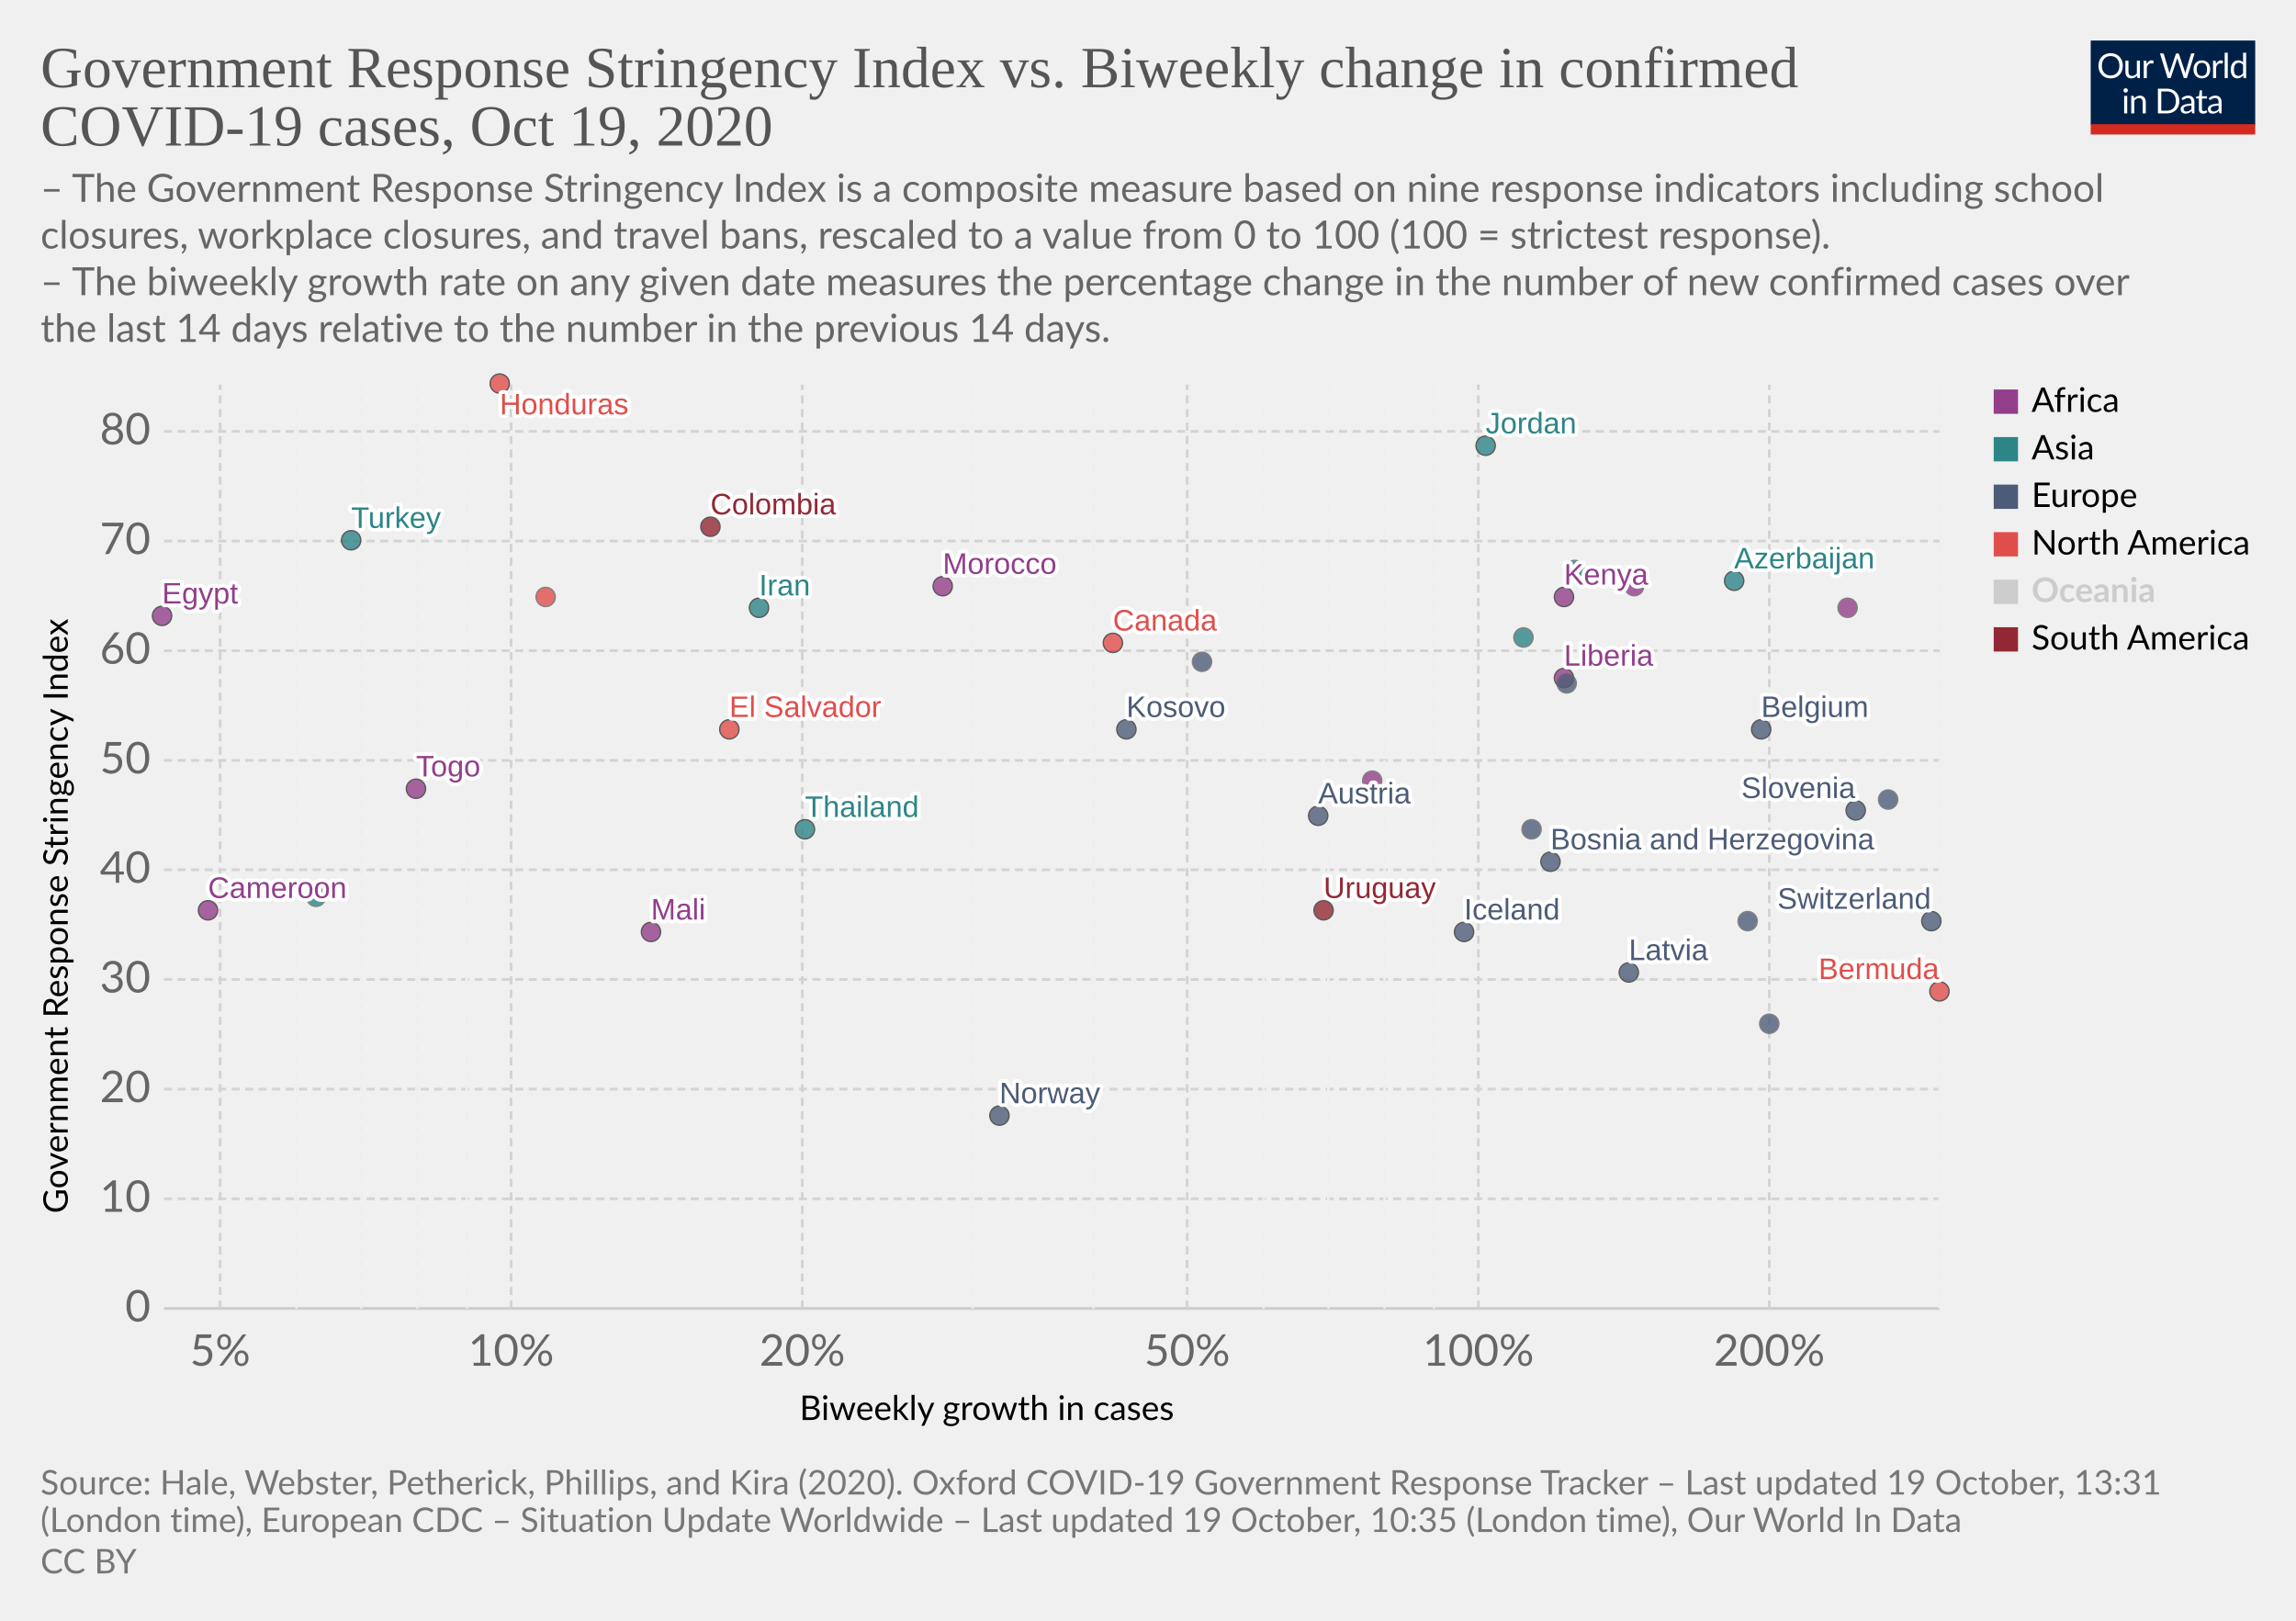
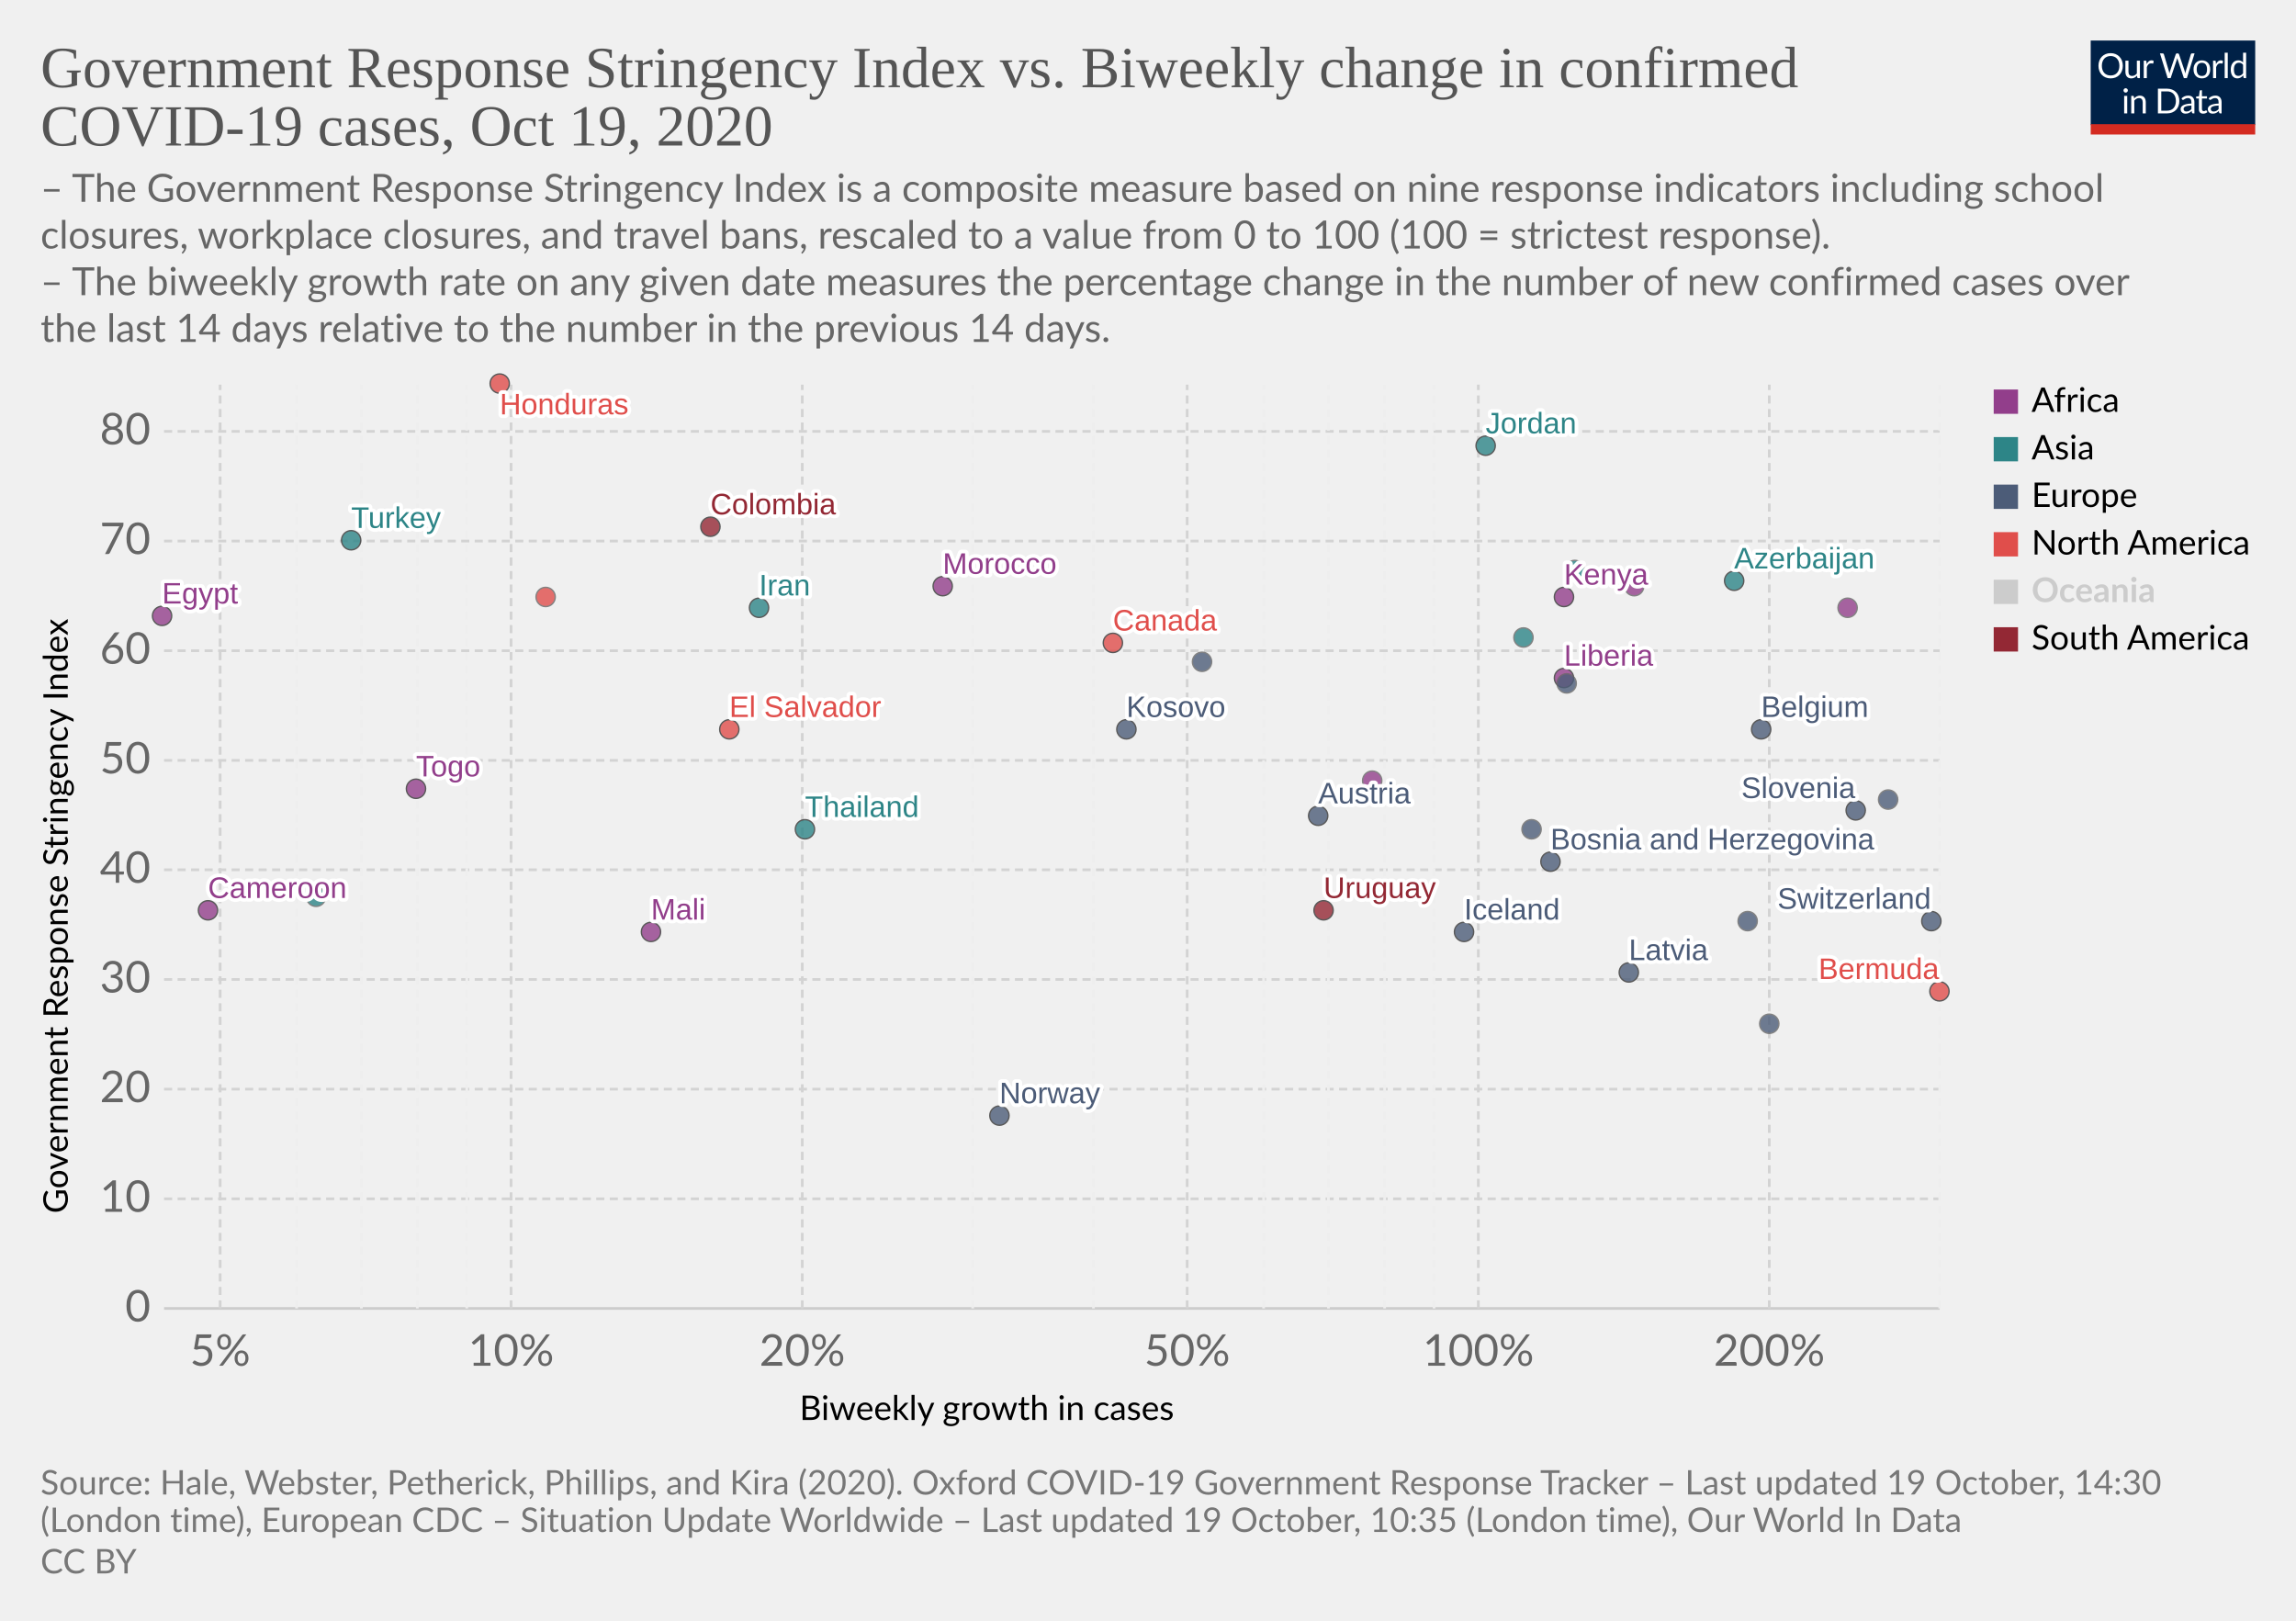
<svg xmlns="http://www.w3.org/2000/svg" version="1.1" style="background-color:#fff;-webkit-font-smoothing:antialiased" width="850" height="600" viewBox="0 0 850 600" font-family="Lato,'Helvetica Neue',Helvetica,Arial,sans-serif" font-size="18" text-rendering="optimizeLegibility">
  <g class="HeaderView">
    <g transform="matrix(.29 0 0 .29 774 15)">
      <svg width="210" height="120" viewBox="0 0 210 120" fill="none">
        <g clip-path="url(#clip0)">
          <path d="M0 0h210v107.89H0V0z" fill="#002147" />
          <path d="M40.98 32.25c0 2.36-.38 4.53-1.12 6.51a14.26 14.26 0 01-8.1 8.4c-1.9.78-4.02 1.17-6.34 1.17a16.6 16.6 0 01-6.33-1.17 14.31 14.31 0 01-8.08-8.4 18.29 18.29 0 01-1.12-6.51c0-2.36.38-4.53 1.12-6.5a14.32 14.32 0 018.07-8.44c1.92-.8 4.03-1.19 6.34-1.19 2.32 0 4.43.4 6.34 1.19 1.92.8 3.56 1.9 4.93 3.34a14.87 14.87 0 013.17 5.1 18.1 18.1 0 011.12 6.5zm-4.38 0c0-1.94-.26-3.68-.8-5.22a10.91 10.91 0 00-2.24-3.89 9.68 9.68 0 00-3.52-2.46 11.95 11.95 0 00-4.62-.86c-1.68 0-3.21.28-4.6.86a9.88 9.88 0 00-3.54 2.46 10.91 10.91 0 00-2.24 3.9c-.53 1.53-.8 3.27-.8 5.2 0 1.94.27 3.68.8 5.22a11.17 11.17 0 002.24 3.9 10.01 10.01 0 003.55 2.44c1.38.56 2.9.83 4.6.83 1.7 0 3.24-.27 4.61-.83a9.8 9.8 0 003.52-2.44 11.17 11.17 0 002.25-3.9c.53-1.54.8-3.28.8-5.21zm26.22-6.54V48H60.5c-.56 0-.9-.27-1.05-.81l-.31-2.4a12.45 12.45 0 01-3.26 2.6c-1.2.64-2.58.96-4.13.96-1.22 0-2.3-.2-3.24-.6a6.52 6.52 0 01-2.33-1.7 7.37 7.37 0 01-1.43-2.67c-.3-1.04-.46-2.2-.46-3.45V25.7h3.91v14.22c0 1.68.38 2.99 1.15 3.91.77.93 1.96 1.39 3.54 1.39 1.16 0 2.24-.27 3.23-.82a10.42 10.42 0 002.8-2.28V25.7h3.91zm8.61 4.47a9.94 9.94 0 012.6-3.56 5.64 5.64 0 013.76-1.3c.47 0 .92.05 1.34.15.44.1.83.27 1.17.49l-.3 2.92c-.09.37-.3.55-.66.55-.2 0-.5-.04-.9-.13a6.21 6.21 0 00-3.24.18c-.54.2-1.03.5-1.47.92-.42.4-.81.9-1.17 1.5-.33.58-.64 1.26-.92 2.02V48H67.7V25.71h2.25c.42 0 .72.08.88.25.16.16.27.44.33.83l.26 3.39zm61.16-13.7L122.75 48h-3.82l-7.99-24.05a21.95 21.95 0 01-.42-1.58 38.36 38.36 0 01-.44 1.58L102.05 48h-3.83L88.4 16.47h3.54c.38 0 .7.1.95.29.26.2.43.43.5.73l6.52 21.9c.1.4.2.83.28 1.28.1.46.2.94.29 1.46l.3-1.46c.12-.47.25-.9.38-1.27l7.41-21.91c.1-.25.26-.48.51-.69.27-.22.58-.33.95-.33h1.23c.38 0 .69.1.92.29.24.2.41.43.53.73l7.4 21.9a28.4 28.4 0 01.68 2.62 29.52 29.52 0 01.52-2.61l6.54-21.91c.07-.27.23-.5.48-.7.27-.21.58-.32.95-.32h3.32zm9.35 8.88c1.63 0 3.1.27 4.4.82a9.43 9.43 0 015.46 5.94c.5 1.4.74 2.98.74 4.73 0 1.76-.25 3.34-.74 4.75a9.43 9.43 0 01-5.46 5.92c-1.3.52-2.77.79-4.4.79-1.64 0-3.12-.27-4.44-.8a9.42 9.42 0 01-3.35-2.3c-.92-1-1.63-2.2-2.13-3.61-.49-1.41-.73-3-.73-4.75s.24-3.33.73-4.73c.5-1.43 1.2-2.64 2.13-3.63a9.4 9.4 0 013.35-2.31c1.32-.55 2.8-.82 4.44-.82zm0 19.89c2.2 0 3.84-.73 4.93-2.2 1.08-1.48 1.63-3.54 1.63-6.18 0-2.66-.55-4.72-1.63-6.2-1.09-1.49-2.73-2.23-4.93-2.23-1.12 0-2.09.2-2.93.57a5.7 5.7 0 00-2.06 1.65 7.5 7.5 0 00-1.24 2.67c-.26 1.04-.4 2.22-.4 3.54 0 2.64.55 4.7 1.64 6.18 1.1 1.47 2.76 2.2 4.99 2.2zm17.97-15.07a9.94 9.94 0 012.6-3.56 5.64 5.64 0 013.76-1.3c.47 0 .91.05 1.34.15.44.1.83.27 1.16.49l-.28 2.92c-.09.37-.31.55-.66.55-.2 0-.5-.04-.9-.13a6.2 6.2 0 00-3.24.18c-.54.2-1.03.5-1.47.92-.43.4-.82.9-1.17 1.5a13.1 13.1 0 00-.92 2.02V48h-3.94V25.71h2.24c.43 0 .72.08.88.25.17.16.28.44.33.83l.27 3.39zm15.04-14.59V48h-3.92V15.6h3.92zm19.55 15.43a6.22 6.22 0 00-2.38-2.05 6.7 6.7 0 00-2.86-.6c-2.07 0-3.66.75-4.77 2.23-1.12 1.48-1.68 3.6-1.68 6.33 0 1.46.13 2.7.38 3.74a7.29 7.29 0 001.1 2.56 4.35 4.35 0 001.78 1.45c.7.3 1.5.46 2.4.46 1.29 0 2.41-.3 3.36-.88a9.6 9.6 0 002.67-2.49V31.02zm3.91-15.43V48h-2.33c-.56 0-.9-.27-1.06-.81l-.35-2.71a12.13 12.13 0 01-3.25 2.77 8.28 8.28 0 01-4.23 1.06 7.31 7.31 0 01-6.14-2.9c-.73-.96-1.3-2.15-1.69-3.57a18.35 18.35 0 01.07-9.48 11.29 11.29 0 011.89-3.7 8.7 8.7 0 017.06-3.34 7.96 7.96 0 016.12 2.62V15.59h3.91zM46.61 70.71V93H42.7V70.71h3.91zm.84-7c0 .39-.08.75-.24 1.09a2.81 2.81 0 01-1.52 1.47 2.67 2.67 0 01-2.16 0 2.9 2.9 0 01-1.45-1.47 2.67 2.67 0 010-2.16c.15-.35.35-.65.6-.9.25-.27.53-.47.85-.62a2.67 2.67 0 012.16 0c.35.15.65.35.9.62.27.25.47.55.62.9.16.34.24.7.24 1.08zm7.97 10.24c.49-.54 1-1.04 1.54-1.48a9.85 9.85 0 013.66-1.84 8.96 8.96 0 015.43.35c.94.4 1.72.97 2.33 1.71a7.36 7.36 0 011.43 2.67c.32 1.04.49 2.19.49 3.45V93h-3.94V78.81c0-1.69-.4-3-1.17-3.92-.76-.93-1.93-1.4-3.5-1.4a6.6 6.6 0 00-3.25.83c-1 .56-1.92 1.31-2.77 2.27V93h-3.94V70.71h2.35c.56 0 .9.28 1.04.82l.3 2.42zm57.7 3.3c0 2.36-.37 4.5-1.11 6.44a14.3 14.3 0 01-3.17 4.98 14.1 14.1 0 01-4.93 3.2c-1.9.76-4.02 1.13-6.33 1.13H85.8V61.47h11.77c2.31 0 4.42.39 6.33 1.15a13.8 13.8 0 018.1 8.18 17.75 17.75 0 011.12 6.45zm-4.37 0c0-1.94-.26-3.67-.8-5.2a10.94 10.94 0 00-2.23-3.87 9.57 9.57 0 00-3.53-2.42 12.23 12.23 0 00-4.61-.83h-7.5v24.62h7.5c1.7 0 3.24-.28 4.61-.84a9.7 9.7 0 003.53-2.4 10.94 10.94 0 002.24-3.87c.53-1.53.8-3.26.8-5.2zm19.8 5.72c-1.8.06-3.34.2-4.62.44-1.26.22-2.3.51-3.1.88-.8.36-1.37.8-1.74 1.3-.35.5-.53 1.05-.53 1.67 0 .58.1 1.1.3 1.52a3 3 0 00.76 1.05c.34.27.73.46 1.17.6.45.11.94.17 1.45.17a7.28 7.28 0 003.5-.81 11.95 11.95 0 002.82-2.2v-4.62zm-12.65-9.11a12.73 12.73 0 013.98-2.66c1.43-.59 3-.88 4.73-.88 1.25 0 2.36.2 3.33.61a6.81 6.81 0 013.94 4.38c.33 1.04.5 2.19.5 3.43V93h-1.74a1.8 1.8 0 01-.88-.18c-.2-.13-.36-.38-.48-.74l-.44-2.12c-.59.55-1.16 1.03-1.72 1.46a9.48 9.48 0 01-3.74 1.7c-.69.15-1.46.23-2.3.23-.87 0-1.69-.12-2.45-.35a5.34 5.34 0 01-3.34-2.93 6.64 6.64 0 01-.49-2.64c0-.88.25-1.72.73-2.53a6.33 6.33 0 012.35-2.17c1.09-.63 2.5-1.15 4.25-1.54 1.75-.41 3.89-.65 6.42-.7v-1.75c0-1.73-.37-3.03-1.12-3.91-.75-.9-1.84-1.34-3.28-1.34-.97 0-1.78.12-2.44.37-.64.23-1.2.5-1.7.81l-1.23.82c-.33.23-.67.35-1 .35-.27 0-.5-.07-.69-.2a2.1 2.1 0 01-.48-.53l-.7-1.25zm27.67 19.5c-1.76 0-3.12-.5-4.07-1.48-.94-.98-1.41-2.4-1.41-4.25V74h-2.68a.9.9 0 01-.6-.2c-.16-.14-.24-.36-.24-.66v-1.56l3.65-.46.9-6.89a.9.9 0 01.29-.52.88.88 0 01.62-.22H142v7.67h6.44V74H142v13.38c0 .94.22 1.63.68 2.09.45.45 1.04.68 1.76.68a3.21 3.21 0 001.85-.53l.55-.35c.16-.12.3-.18.41-.18.2 0 .4.13.55.38l1.15 1.87a7.45 7.45 0 01-2.44 1.5c-.96.35-1.94.52-2.95.52zm19.68-10.4c-1.8.07-3.34.21-4.62.45-1.26.22-2.3.51-3.1.88-.8.36-1.37.8-1.74 1.3-.35.5-.53 1.05-.53 1.67 0 .58.1 1.1.3 1.52.18.42.44.77.76 1.05.34.27.73.46 1.17.6.45.11.94.17 1.45.17a7.3 7.3 0 003.5-.81 12.04 12.04 0 002.82-2.2v-4.62zm-12.65-9.1a12.72 12.72 0 013.99-2.66c1.42-.59 3-.88 4.72-.88 1.25 0 2.36.2 3.33.61a6.81 6.81 0 013.94 4.38c.33 1.04.5 2.19.5 3.43V93h-1.74a1.8 1.8 0 01-.88-.18c-.2-.13-.36-.38-.48-.74l-.44-2.12c-.59.55-1.16 1.03-1.72 1.46a9.48 9.48 0 01-3.74 1.7c-.69.15-1.46.23-2.3.23-.87 0-1.69-.12-2.45-.35a5.33 5.33 0 01-3.34-2.93 6.62 6.62 0 01-.49-2.64c0-.88.25-1.72.73-2.53a6.33 6.33 0 012.35-2.17c1.09-.63 2.5-1.15 4.25-1.54a31.2 31.2 0 016.42-.7v-1.75c0-1.73-.37-3.03-1.12-3.91-.75-.9-1.84-1.34-3.28-1.34-.97 0-1.78.12-2.44.37-.64.23-1.2.5-1.7.81-.46.3-.87.57-1.22.82-.34.23-.68.35-1.02.35-.26 0-.49-.07-.68-.2a1.88 1.88 0 01-.48-.53l-.7-1.25z" fill="#fff" />
          <path fill="#D42B21" d="M0 106.79h210V120H0z" />
        </g>
        <defs>
          <clipPath id="clip0">
            <path fill="#fff" d="M0 0h210v120H0z" />
          </clipPath>
        </defs>
      </svg>
    </g>
    <a href="https://ourworldindata.org/grapher/government-response-stringency-index-vs-biweekly-change-in-confirmed-covid-19-cases?time=latest" target="_blank" rel="noopener" font-family="&quot;Playfair Display&quot;,Georgia,&quot;Times New Roman&quot;,serif">
      <text font-size="21.6" x="15" y="32.3" fill="#555">
        <tspan x="15" y="32.28">Government Response Stringency Index vs. Biweekly change in confirmed</tspan>
        <tspan x="15" y="53.88">COVID-19 cases, Oct 19, 2020</tspan>
      </text>
    </a>
    <text font-size="14.4" x="15" y="74.7" fill="#666">
      <tspan x="15" y="74.72">– The Government Response Stringency Index is a composite measure based on nine response indicators including school</tspan>
      <tspan x="15" y="92">closures, workplace closures, and travel bans, rescaled to a value from 0 to 100 (100 = strictest response).</tspan>
      <tspan x="15" y="109.28"> – The biweekly growth rate on any given date measures the percentage change in the number of new confirmed cases over</tspan>
      <tspan x="15" y="126.56">the last 14 days relative to the number in the previous 14 days.</tspan>
    </text>
  </g>
  <g class="ScatterPlot">
    <g class="DualAxisView">
      <g class="HorizontalAxis">
        <text font-size="12.6" x="296" y="525.7">
          <tspan x="295.99" y="525.68">Biweekly growth in cases</tspan>
        </text>
        <text x="81.5" y="505.6" fill="#666" text-anchor="middle" font-size="16.2">5%</text>
        <text x="189.2" y="505.6" fill="#666" text-anchor="middle" font-size="16.2">10%</text>
        <text x="297" y="505.6" fill="#666" text-anchor="middle" font-size="16.2">20%</text>
        <text x="439.5" y="505.6" fill="#666" text-anchor="middle" font-size="16.2">50%</text>
        <text x="547.3" y="505.6" fill="#666" text-anchor="middle" font-size="16.2">100%</text>
        <text x="655" y="505.6" fill="#666" text-anchor="middle" font-size="16.2">200%</text>
      </g>
      <g class="VerticalAxis">
        <text font-size="12.6" x="-449.2" y="25.1" transform="rotate(-90)">
          <tspan x="-449.2" y="25.08">Government Response Stringency Index</tspan>
        </text>
        <text x="55.74" y="484.4" fill="#666" dominant-baseline="middle" text-anchor="end" font-size="16.2">0</text>
        <text x="55.74" y="443.8" fill="#666" dominant-baseline="middle" text-anchor="end" font-size="16.2">10</text>
        <text x="55.74" y="403.2" fill="#666" dominant-baseline="middle" text-anchor="end" font-size="16.2">20</text>
        <text x="55.74" y="362.6" fill="#666" dominant-baseline="middle" text-anchor="end" font-size="16.2">30</text>
        <text x="55.74" y="322" fill="#666" dominant-baseline="middle" text-anchor="end" font-size="16.2">40</text>
        <text x="55.74" y="281.5" fill="#666" dominant-baseline="middle" text-anchor="end" font-size="16.2">50</text>
        <text x="55.74" y="240.9" fill="#666" dominant-baseline="middle" text-anchor="end" font-size="16.2">60</text>
        <text x="55.74" y="200.3" fill="#666" dominant-baseline="middle" text-anchor="end" font-size="16.2">70</text>
        <text x="55.74" y="159.7" fill="#666" dominant-baseline="middle" text-anchor="end" font-size="16.2">80</text>
      </g>
      <g class="AxisGridLines horizontalLines">
        <path stroke="#ccc" d="M60.74 484.4h657.35" />
        <path stroke="#d3d3d3" stroke-dasharray="3,2" d="M60.74 443.8h657.35M60.74 403.2h657.35M60.74 362.6h657.35M60.74 322h657.35M60.74 281.5h657.35M60.74 240.9h657.35M60.74 200.3h657.35M60.74 159.7h657.35" />
      </g>
      <g class="AxisGridLines verticalLines" stroke-dasharray="3,2">
        <path stroke="#d3d3d3" d="M81.5 484.4v-342" />
        <path stroke="#eee" d="M109.8 484.4v-342M133.8 484.4v-342M154.5 484.4v-342M172.8 484.4v-342" />
        <path stroke="#d3d3d3" d="M189.2 484.4v-342M297 484.4v-342" />
        <path stroke="#eee" d="M360.1 484.4v-342M404.8 484.4v-342" />
        <path stroke="#d3d3d3" d="M439.5 484.4v-342" />
        <path stroke="#eee" d="M467.8 484.4v-342M491.8 484.4v-342M512.6 484.4v-342M530.9 484.4v-342" />
        <path stroke="#d3d3d3" d="M547.3 484.4v-342M655 484.4v-342" />
        <path stroke="#eee" d="M718.1 484.4v-342" />
      </g>
    </g>
    <g class="PointsWithLabels clickable" clip-path="url(#a)" font-family="Arial, sans-serif">
      <path fill="rgba(255,255,255,0)" d="M60.74 142.4h657.35v342H60.74z" />
      <defs>
        <clipPath id="a">
          <path d="M50.74 132.4h677.35v362H50.74z" />
        </clipPath>
      </defs>
      <g class="key-Belgium_0">
        <circle cx="652" cy="270" r="3.57" fill="#4C5C78" opacity=".8" stroke="#333" stroke-width=".5" />
      </g>
      <g class="key-Switzerland_0">
        <circle cx="715" cy="341" r="3.57" fill="#4C5C78" opacity=".8" stroke="#333" stroke-width=".5" />
      </g>
      <g class="key-Austria_0">
        <circle cx="488" cy="302" r="3.57" fill="#4C5C78" opacity=".8" stroke="#333" stroke-width=".5" />
      </g>
      <g class="key-Azerbaijan_0">
        <circle cx="642" cy="215" r="3.57" fill="#2D8587" opacity=".8" stroke="#333" stroke-width=".5" />
      </g>
      <g class="key-Liberia_0">
        <circle cx="579" cy="251" r="3.57" fill="#923E8B" opacity=".8" stroke="#333" stroke-width=".5" />
      </g>
      <g class="key-Latvia_0">
        <circle cx="603" cy="360" r="3.57" fill="#4C5C78" opacity=".8" stroke="#333" stroke-width=".5" />
      </g>
      <g class="key-Kyrgyzstan_0">
        <circle cx="583" cy="211" r="3.57" fill="#2D8587" opacity=".8" stroke="#666" stroke-width=".5" />
      </g>
      <g class="key-Kenya_0">
        <circle cx="579" cy="221" r="3.57" fill="#923E8B" opacity=".8" stroke="#333" stroke-width=".5" />
      </g>
      <g class="key-Jordan_0">
        <circle cx="550" cy="165" r="3.57" fill="#2D8587" opacity=".8" stroke="#333" stroke-width=".5" />
      </g>
      <g class="key-Iran_0">
        <circle cx="281" cy="225" r="3.57" fill="#2D8587" opacity=".8" stroke="#333" stroke-width=".5" />
      </g>
      <g class="key-Honduras_0">
        <circle cx="185" cy="142" r="3.57" fill="#E04E4B" opacity=".8" stroke="#333" stroke-width=".5" />
      </g>
      <g class="key-Bosnia-and-Herzegovina_0">
        <circle cx="574" cy="319" r="3.57" fill="#4C5C78" opacity=".8" stroke="#333" stroke-width=".5" />
      </g>
      <g class="key-Botswana_0">
        <circle cx="684" cy="225" r="3.57" fill="#923E8B" opacity=".8" stroke="#666" stroke-width=".5" />
      </g>
      <g class="key-Bulgaria_0">
        <circle cx="647" cy="341" r="3.57" fill="#4C5C78" opacity=".8" stroke="#666" stroke-width=".5" />
      </g>
      <g class="key-Cameroon_0">
        <circle cx="77" cy="337" r="3.57" fill="#923E8B" opacity=".8" stroke="#333" stroke-width=".5" />
      </g>
      <g class="key-Canada_0">
        <circle cx="412" cy="238" r="3.57" fill="#E04E4B" opacity=".8" stroke="#333" stroke-width=".5" />
      </g>
      <g class="key-Uruguay_0">
        <circle cx="490" cy="337" r="3.57" fill="#932834" opacity=".8" stroke="#333" stroke-width=".5" />
      </g>
      <g class="key-Egypt_0">
        <circle cx="60" cy="228" r="3.57" fill="#923E8B" opacity=".8" stroke="#333" stroke-width=".5" />
      </g>
      <g class="key-Ukraine_0">
        <circle cx="445" cy="245" r="3.57" fill="#4C5C78" opacity=".8" stroke="#666" stroke-width=".5" />
      </g>
      <g class="key-Portugal_0">
        <circle cx="580" cy="253" r="3.57" fill="#4C5C78" opacity=".8" stroke="#666" stroke-width=".5" />
      </g>
      <g class="key-Pakistan_0">
        <circle cx="117" cy="332" r="3.57" fill="#2D8587" opacity=".8" stroke="#666" stroke-width=".5" />
      </g>
      <g class="key-Norway_0">
        <circle cx="370" cy="413" r="3.57" fill="#4C5C78" opacity=".8" stroke="#333" stroke-width=".5" />
      </g>
      <g class="key-Morocco_0">
        <circle cx="349" cy="217" r="3.57" fill="#923E8B" opacity=".8" stroke="#333" stroke-width=".5" />
      </g>
      <g class="key-Mali_0">
        <circle cx="241" cy="345" r="3.57" fill="#923E8B" opacity=".8" stroke="#333" stroke-width=".5" />
      </g>
      <g class="key-Chad_0">
        <circle cx="605" cy="217" r="3.57" fill="#923E8B" opacity=".8" stroke="#666" stroke-width=".5" />
      </g>
      <g class="key-Bermuda_0">
        <circle cx="718" cy="367" r="3.57" fill="#E04E4B" opacity=".8" stroke="#333" stroke-width=".5" />
      </g>
      <g class="key-Iceland_0">
        <circle cx="542" cy="345" r="3.57" fill="#4C5C78" opacity=".8" stroke="#333" stroke-width=".5" />
      </g>
      <g class="key-Luxembourg_0">
        <circle cx="567" cy="307" r="3.57" fill="#4C5C78" opacity=".8" stroke="#666" stroke-width=".5" />
      </g>
      <g class="key-San-Marino_0">
        <circle cx="655" cy="379" r="3.57" fill="#4C5C78" opacity=".8" stroke="#666" stroke-width=".5" />
      </g>
      <g class="key-Turkey_0">
        <circle cx="130" cy="200" r="3.57" fill="#2D8587" opacity=".8" stroke="#333" stroke-width=".5" />
      </g>
      <g class="key-Togo_0">
        <circle cx="154" cy="292" r="3.57" fill="#923E8B" opacity=".8" stroke="#333" stroke-width=".5" />
      </g>
      <g class="key-Thailand_0">
        <circle cx="298" cy="307" r="3.57" fill="#2D8587" opacity=".8" stroke="#333" stroke-width=".5" />
      </g>
      <g class="key-Slovenia_0">
        <circle cx="687" cy="300" r="3.57" fill="#4C5C78" opacity=".8" stroke="#333" stroke-width=".5" />
      </g>
      <g class="key-Guinea_0">
        <circle cx="508" cy="289" r="3.57" fill="#923E8B" opacity=".8" stroke="#666" stroke-width=".5" />
      </g>
      <g class="key-Georgia_0">
        <circle cx="564" cy="236" r="3.57" fill="#2D8587" opacity=".8" stroke="#666" stroke-width=".5" />
      </g>
      <g class="key-Dominican-Republic_0">
        <circle cx="202" cy="221" r="3.57" fill="#E04E4B" opacity=".8" stroke="#666" stroke-width=".5" />
      </g>
      <g class="key-Cyprus_0">
        <circle cx="699" cy="296" r="3.57" fill="#4C5C78" opacity=".8" stroke="#666" stroke-width=".5" />
      </g>
      <g class="key-Colombia_0">
        <circle cx="263" cy="195" r="3.57" fill="#932834" opacity=".8" stroke="#333" stroke-width=".5" />
      </g>
      <g class="key-El-Salvador_0">
        <circle cx="270" cy="270" r="3.57" fill="#E04E4B" opacity=".8" stroke="#333" stroke-width=".5" />
      </g>
      <g class="key-Kosovo_0">
        <circle cx="417" cy="270" r="3.57" fill="#4C5C78" opacity=".8" stroke="#333" stroke-width=".5" />
      </g>
      <g class="backgroundLabels" fill="#333" font-size="11" font-weight="400">
        <text x="652" y="265.43" fill="#fff" stroke="#fff" stroke-linecap="round" stroke-linejoin="round" stroke-width=".25em">Belgium</text>
        <text x="652" y="265.43" fill="#4C5C78">Belgium</text>
        <text x="658.02" y="336.43" fill="#fff" stroke="#fff" stroke-linecap="round" stroke-linejoin="round" stroke-width=".25em">Switzerland</text>
        <text x="658.02" y="336.43" fill="#4C5C78">Switzerland</text>
        <text x="488" y="297.43" fill="#fff" stroke="#fff" stroke-linecap="round" stroke-linejoin="round" stroke-width=".25em">Austria</text>
        <text x="488" y="297.43" fill="#4C5C78">Austria</text>
        <text x="642" y="210.43" fill="#fff" stroke="#fff" stroke-linecap="round" stroke-linejoin="round" stroke-width=".25em">Azerbaijan</text>
        <text x="642" y="210.43" fill="#2D8587">Azerbaijan</text>
        <text x="579" y="246.43" fill="#fff" stroke="#fff" stroke-linecap="round" stroke-linejoin="round" stroke-width=".25em">Liberia</text>
        <text x="579" y="246.43" fill="#923E8B">Liberia</text>
        <text x="603" y="355.43" fill="#fff" stroke="#fff" stroke-linecap="round" stroke-linejoin="round" stroke-width=".25em">Latvia</text>
        <text x="603" y="355.43" fill="#4C5C78">Latvia</text>
        <text x="579" y="216.43" fill="#fff" stroke="#fff" stroke-linecap="round" stroke-linejoin="round" stroke-width=".25em">Kenya</text>
        <text x="579" y="216.43" fill="#923E8B">Kenya</text>
        <text x="550" y="160.43" fill="#fff" stroke="#fff" stroke-linecap="round" stroke-linejoin="round" stroke-width=".25em">Jordan</text>
        <text x="550" y="160.43" fill="#2D8587">Jordan</text>
        <text x="281" y="220.43" fill="#fff" stroke="#fff" stroke-linecap="round" stroke-linejoin="round" stroke-width=".25em">Iran</text>
        <text x="281" y="220.43" fill="#2D8587">Iran</text>
        <text x="185" y="153.4" fill="#fff" stroke="#fff" stroke-linecap="round" stroke-linejoin="round" stroke-width=".25em">Honduras</text>
        <text x="185" y="153.4" fill="#E04E4B">Honduras</text>
        <text x="574" y="314.43" fill="#fff" stroke="#fff" stroke-linecap="round" stroke-linejoin="round" stroke-width=".25em">Bosnia and Herzegovina</text>
        <text x="574" y="314.43" fill="#4C5C78">Bosnia and Herzegovina</text>
        <text x="77" y="332.43" fill="#fff" stroke="#fff" stroke-linecap="round" stroke-linejoin="round" stroke-width=".25em">Cameroon</text>
        <text x="77" y="332.43" fill="#923E8B">Cameroon</text>
        <text x="412" y="233.43" fill="#fff" stroke="#fff" stroke-linecap="round" stroke-linejoin="round" stroke-width=".25em">Canada</text>
        <text x="412" y="233.43" fill="#E04E4B">Canada</text>
        <text x="490" y="332.43" fill="#fff" stroke="#fff" stroke-linecap="round" stroke-linejoin="round" stroke-width=".25em">Uruguay</text>
        <text x="490" y="332.43" fill="#932834">Uruguay</text>
        <text x="60" y="223.43" fill="#fff" stroke="#fff" stroke-linecap="round" stroke-linejoin="round" stroke-width=".25em">Egypt</text>
        <text x="60" y="223.43" fill="#923E8B">Egypt</text>
        <text x="370" y="408.43" fill="#fff" stroke="#fff" stroke-linecap="round" stroke-linejoin="round" stroke-width=".25em">Norway</text>
        <text x="370" y="408.43" fill="#4C5C78">Norway</text>
        <text x="349" y="212.43" fill="#fff" stroke="#fff" stroke-linecap="round" stroke-linejoin="round" stroke-width=".25em">Morocco</text>
        <text x="349" y="212.43" fill="#923E8B">Morocco</text>
        <text x="241" y="340.43" fill="#fff" stroke="#fff" stroke-linecap="round" stroke-linejoin="round" stroke-width=".25em">Mali</text>
        <text x="241" y="340.43" fill="#923E8B">Mali</text>
        <text x="673.23" y="362.43" fill="#fff" stroke="#fff" stroke-linecap="round" stroke-linejoin="round" stroke-width=".25em">Bermuda</text>
        <text x="673.23" y="362.43" fill="#E04E4B">Bermuda</text>
        <text x="542" y="340.43" fill="#fff" stroke="#fff" stroke-linecap="round" stroke-linejoin="round" stroke-width=".25em">Iceland</text>
        <text x="542" y="340.43" fill="#4C5C78">Iceland</text>
        <text x="130" y="195.43" fill="#fff" stroke="#fff" stroke-linecap="round" stroke-linejoin="round" stroke-width=".25em">Turkey</text>
        <text x="130" y="195.43" fill="#2D8587">Turkey</text>
        <text x="154" y="287.43" fill="#fff" stroke="#fff" stroke-linecap="round" stroke-linejoin="round" stroke-width=".25em">Togo</text>
        <text x="154" y="287.43" fill="#923E8B">Togo</text>
        <text x="298" y="302.43" fill="#fff" stroke="#fff" stroke-linecap="round" stroke-linejoin="round" stroke-width=".25em">Thailand</text>
        <text x="298" y="302.43" fill="#2D8587">Thailand</text>
        <text x="644.65" y="295.43" fill="#fff" stroke="#fff" stroke-linecap="round" stroke-linejoin="round" stroke-width=".25em">Slovenia</text>
        <text x="644.65" y="295.43" fill="#4C5C78">Slovenia</text>
        <text x="263" y="190.43" fill="#fff" stroke="#fff" stroke-linecap="round" stroke-linejoin="round" stroke-width=".25em">Colombia</text>
        <text x="263" y="190.43" fill="#932834">Colombia</text>
        <text x="270" y="265.43" fill="#fff" stroke="#fff" stroke-linecap="round" stroke-linejoin="round" stroke-width=".25em">El Salvador</text>
        <text x="270" y="265.43" fill="#E04E4B">El Salvador</text>
        <text x="417" y="265.43" fill="#fff" stroke="#fff" stroke-linecap="round" stroke-linejoin="round" stroke-width=".25em">Kosovo</text>
        <text x="417" y="265.43" fill="#4C5C78">Kosovo</text>
      </g>
    </g>
    <g class="ScatterColorLegend clickable" cursor="pointer">
      <g class="legendMark">
        <path fill="#923E8B" d="M738.09 144.2h9v9h-9z" />
        <text font-size="12.6" x="752.1" y="152.5">
          <tspan x="752.09" y="152.48">Africa</tspan>
        </text>
      </g>
      <g class="legendMark">
        <path fill="#2D8587" d="M738.09 161.8h9v9h-9z" />
        <text font-size="12.6" x="752.1" y="170.1">
          <tspan x="752.09" y="170.08">Asia</tspan>
        </text>
      </g>
      <g class="legendMark">
        <path fill="#4C5C78" d="M738.09 179.4h9v9h-9z" />
        <text font-size="12.6" x="752.1" y="187.7">
          <tspan x="752.09" y="187.68">Europe</tspan>
        </text>
      </g>
      <g class="legendMark">
        <path fill="#E04E4B" d="M738.09 197h9v9h-9z" />
        <text font-size="12.6" x="752.1" y="205.3">
          <tspan x="752.09" y="205.28">North America</tspan>
        </text>
      </g>
      <g class="legendMark" fill="#ccc">
        <path d="M738.09 214.6h9v9h-9z" />
        <text font-size="12.6" x="752.1" y="222.9" font-weight="700">
          <tspan x="752.09" y="222.88">Oceania</tspan>
        </text>
      </g>
      <g class="legendMark">
        <path fill="#932834" d="M738.09 232.2h9v9h-9z" />
        <text font-size="12.6" x="752.1" y="240.5">
          <tspan x="752.09" y="240.48">South America</tspan>
        </text>
      </g>
    </g>
  </g>
  <g class="SourcesFooter" fill="#777">
    <g class="clickable" fill="#777">
      <text font-size="12.6" x="15" y="553.3">
-         <tspan x="15" y="553.28">Source: Hale, Webster, Petherick, Phillips, and Kira (2020). Oxford COVID-19 Government Response Tracker – Last updated 19 October, 13:31</tspan>
+         <tspan x="15" y="553.28">Source: Hale, Webster, Petherick, Phillips, and Kira (2020). Oxford COVID-19 Government Response Tracker – Last updated 19 October, 14:30</tspan>
        <tspan x="15" y="567.14">(London time), European CDC – Situation Update Worldwide – Last updated 19 October, 10:35 (London time), Our World In Data</tspan>
      </text>
    </g>
    <text font-size="12.6" x="15" y="582.5">
      <tspan x="15" y="582.48">
        <a class="cclogo" href="http://creativecommons.org/licenses/by/4.0/deed.en_US" target="_blank" fill="#777">CC BY</a>
      </tspan>
    </text>
  </g>
</svg>
